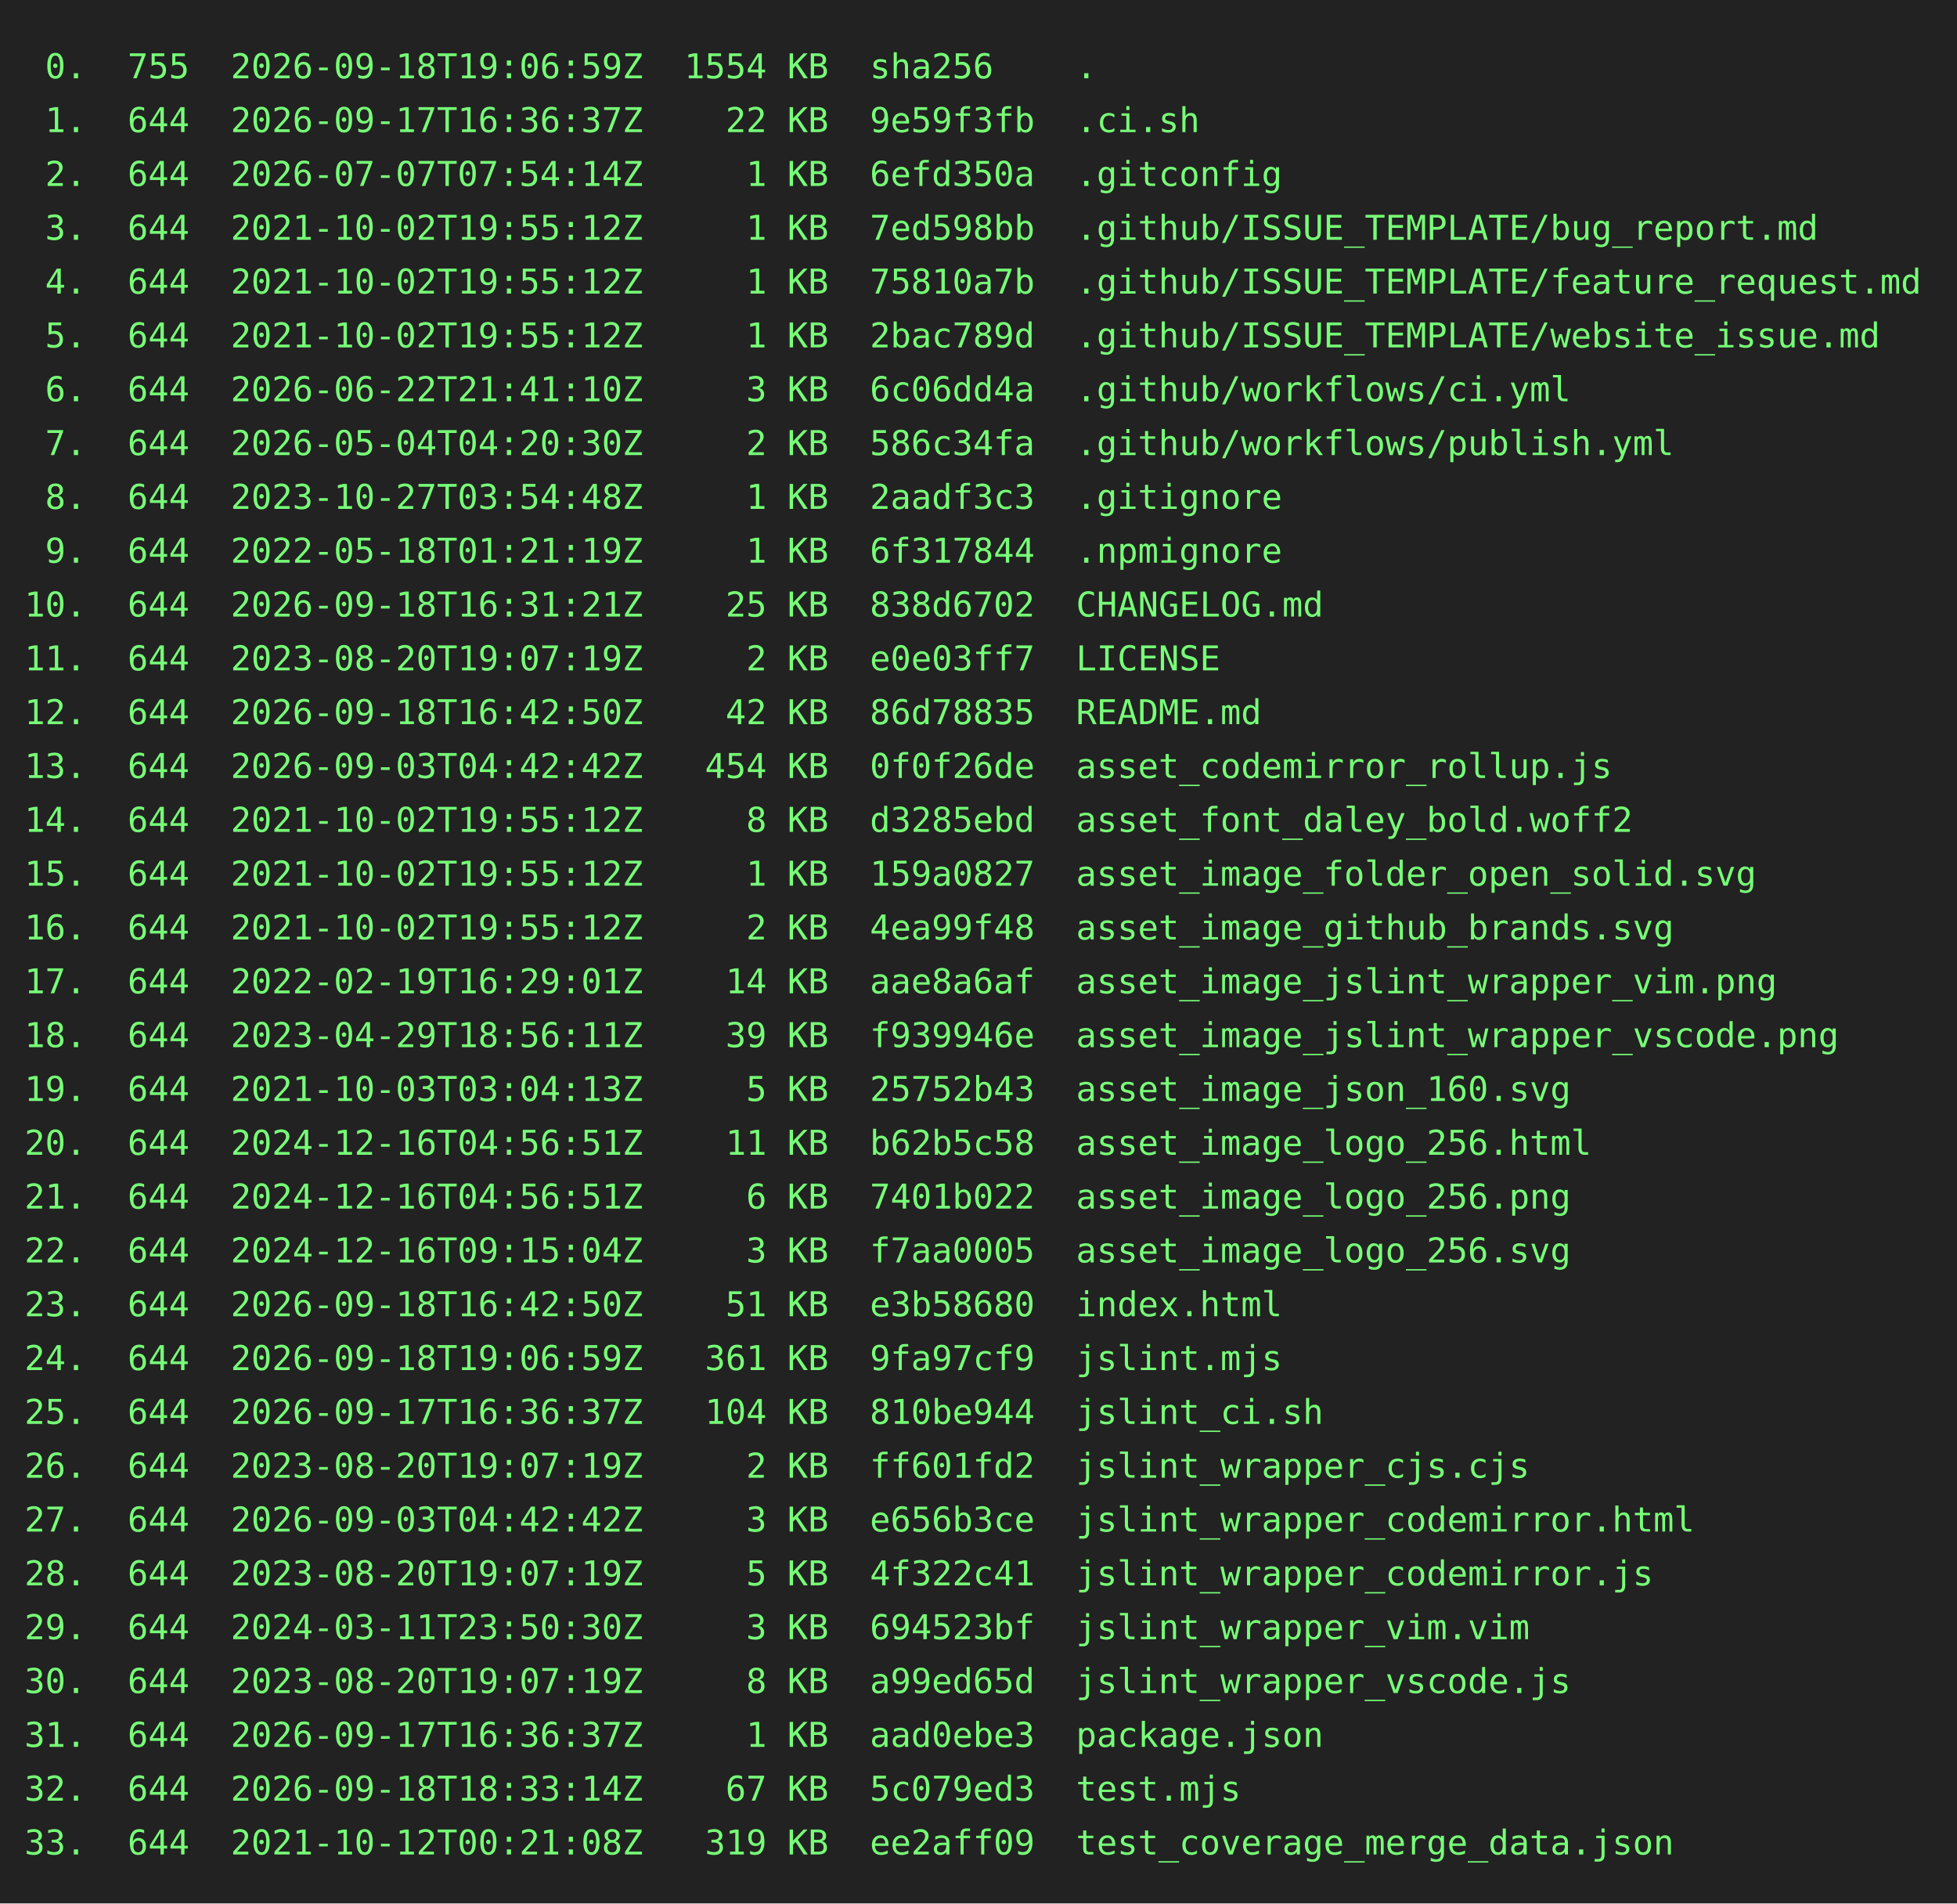
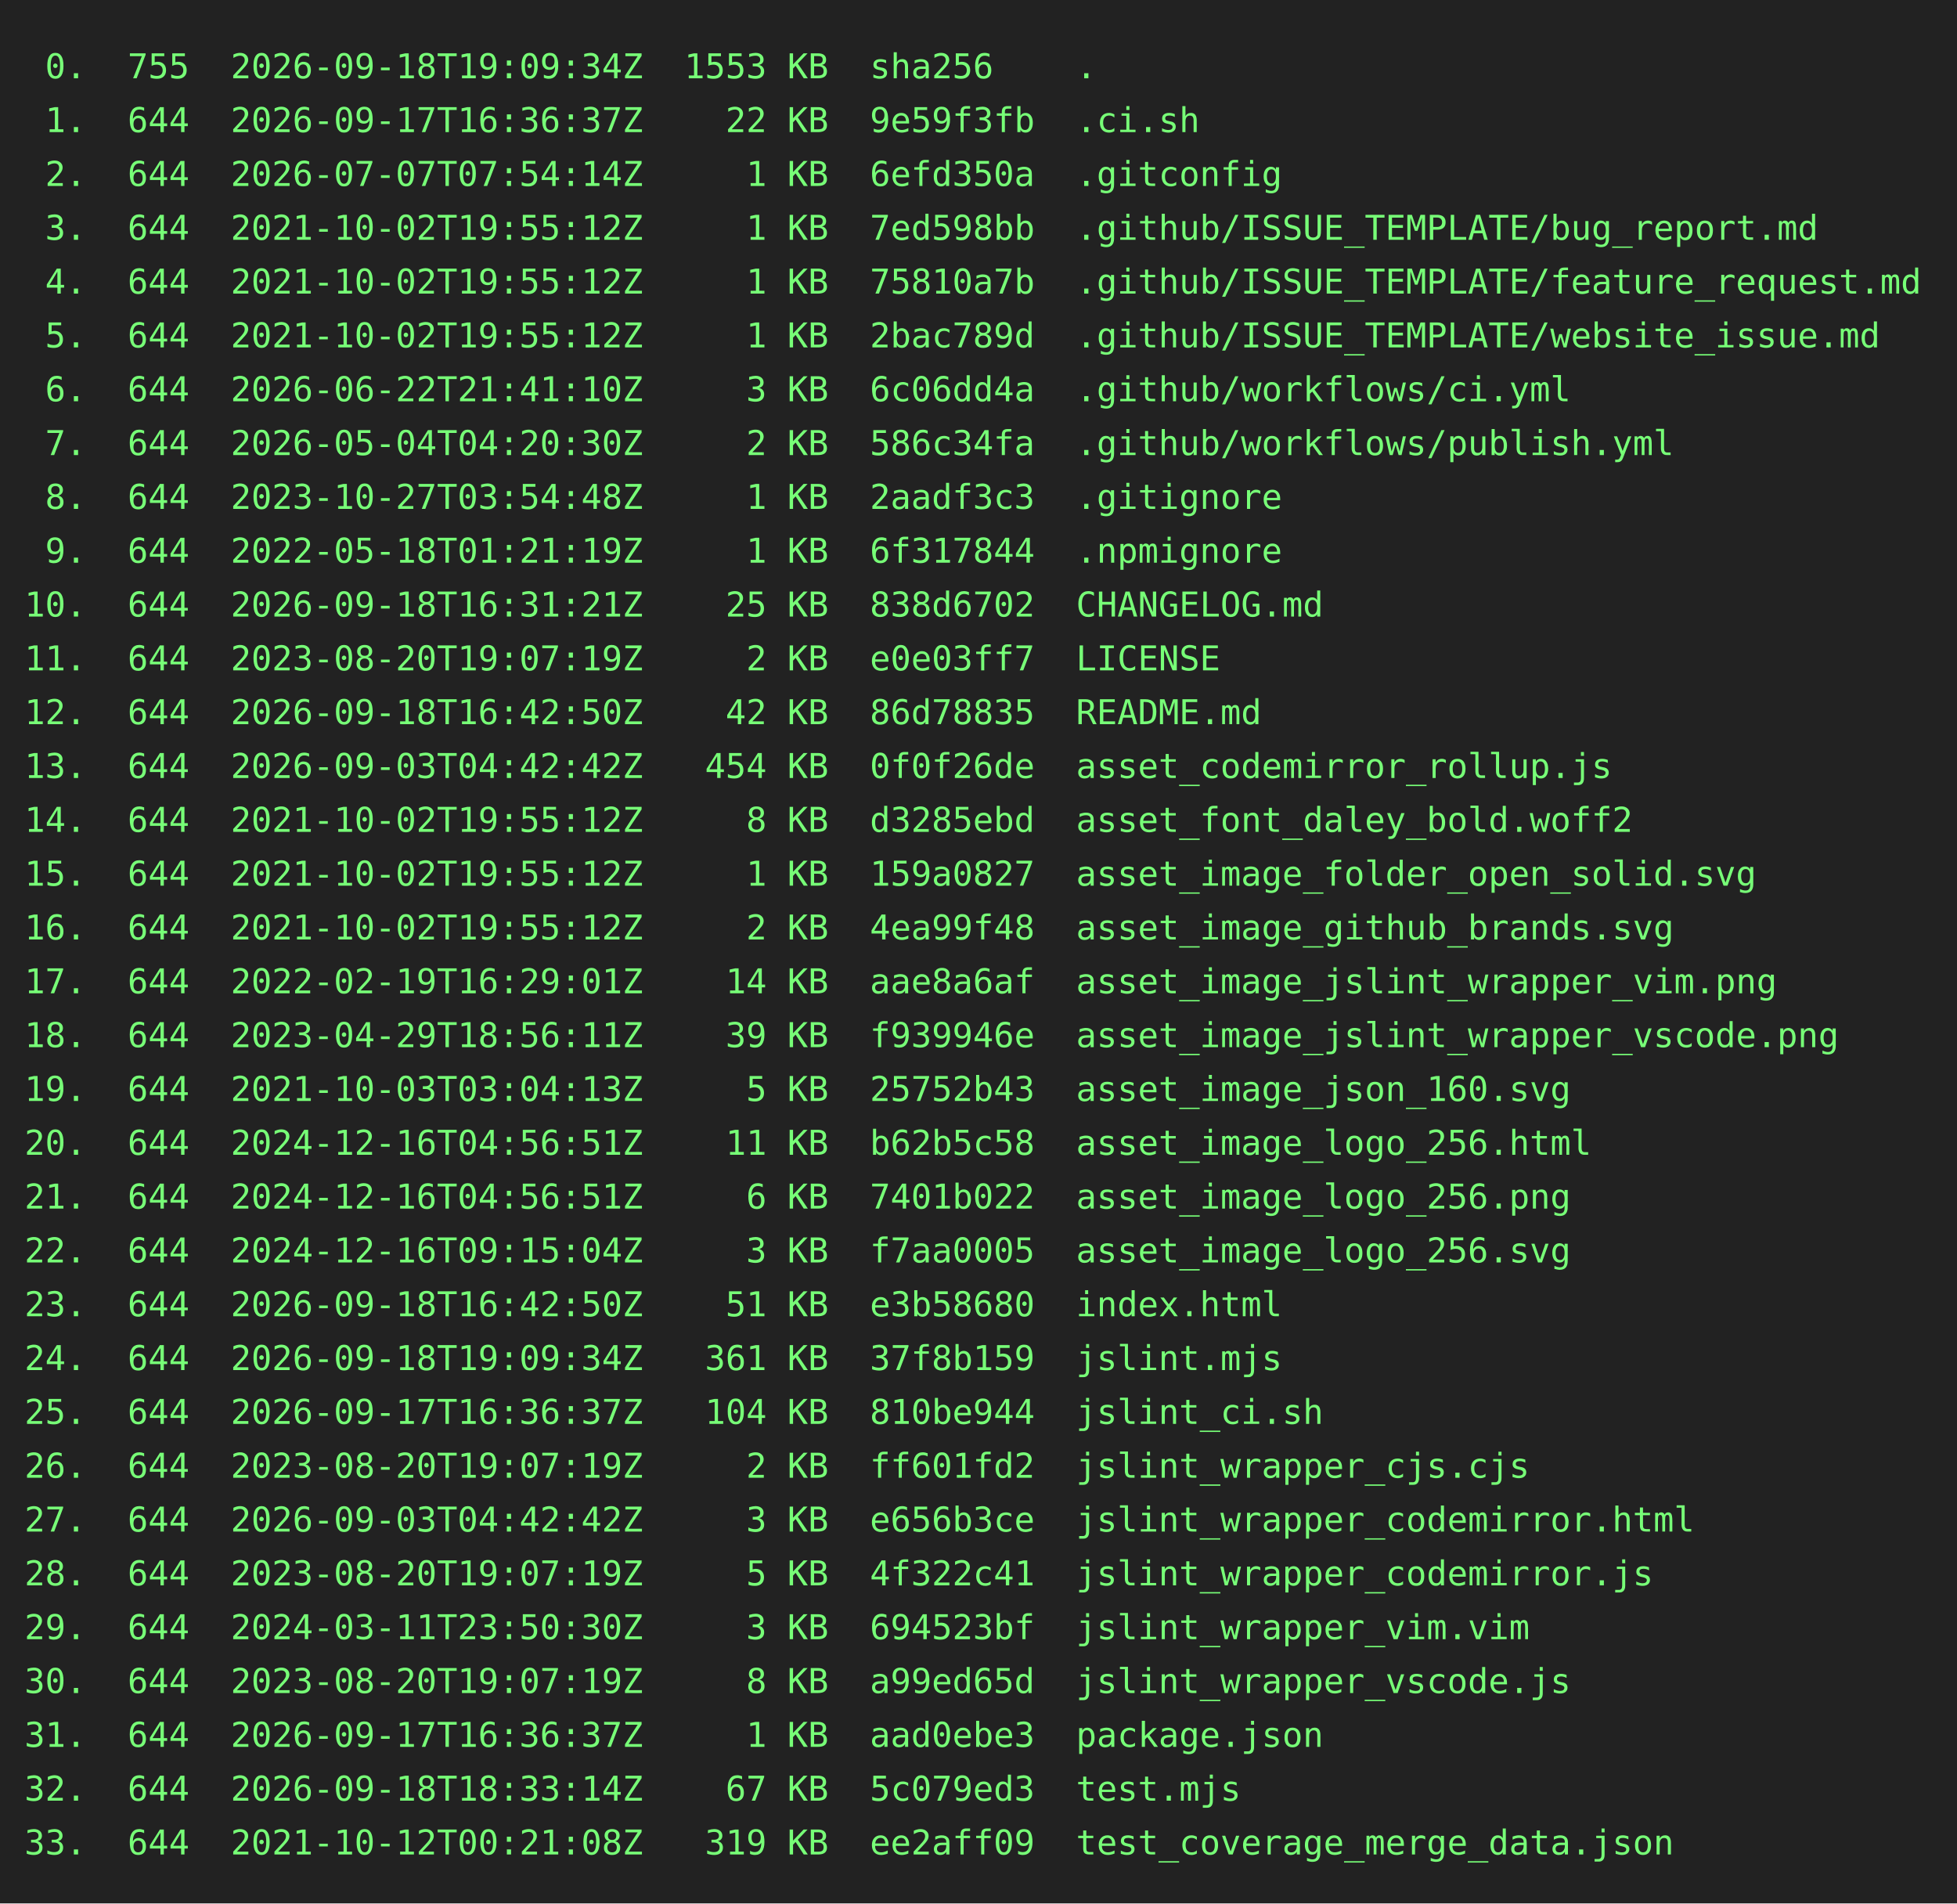
<svg xmlns="http://www.w3.org/2000/svg" height="778" width="800">
  <rect height="778" fill="#222" width="800" />
  <text fill="#7f7" font-family="consolas, menlo, monospace" font-size="14" xml:space="preserve">
-     <tspan lengthAdjust="spacingAndGlyphs" textLength="768" x="10" y="32"> 0.  755  2026-09-18T19:06:59Z  1554 KB  sha256    .                                             </tspan>
+     <tspan lengthAdjust="spacingAndGlyphs" textLength="768" x="10" y="32"> 0.  755  2026-09-18T19:09:34Z  1553 KB  sha256    .                                             </tspan>
    <tspan lengthAdjust="spacingAndGlyphs" textLength="768" x="10" y="54"> 1.  644  2026-09-17T16:36:37Z    22 KB  9e59f3fb  .ci.sh                                        </tspan>
    <tspan lengthAdjust="spacingAndGlyphs" textLength="768" x="10" y="76"> 2.  644  2026-07-07T07:54:14Z     1 KB  6efd350a  .gitconfig                                    </tspan>
    <tspan lengthAdjust="spacingAndGlyphs" textLength="768" x="10" y="98"> 3.  644  2021-10-02T19:55:12Z     1 KB  7ed598bb  .github/ISSUE_TEMPLATE/bug_report.md          </tspan>
    <tspan lengthAdjust="spacingAndGlyphs" textLength="768" x="10" y="120"> 4.  644  2021-10-02T19:55:12Z     1 KB  75810a7b  .github/ISSUE_TEMPLATE/feature_request.md     </tspan>
    <tspan lengthAdjust="spacingAndGlyphs" textLength="768" x="10" y="142"> 5.  644  2021-10-02T19:55:12Z     1 KB  2bac789d  .github/ISSUE_TEMPLATE/website_issue.md       </tspan>
    <tspan lengthAdjust="spacingAndGlyphs" textLength="768" x="10" y="164"> 6.  644  2026-06-22T21:41:10Z     3 KB  6c06dd4a  .github/workflows/ci.yml                      </tspan>
    <tspan lengthAdjust="spacingAndGlyphs" textLength="768" x="10" y="186"> 7.  644  2026-05-04T04:20:30Z     2 KB  586c34fa  .github/workflows/publish.yml                 </tspan>
    <tspan lengthAdjust="spacingAndGlyphs" textLength="768" x="10" y="208"> 8.  644  2023-10-27T03:54:48Z     1 KB  2aadf3c3  .gitignore                                    </tspan>
    <tspan lengthAdjust="spacingAndGlyphs" textLength="768" x="10" y="230"> 9.  644  2022-05-18T01:21:19Z     1 KB  6f317844  .npmignore                                    </tspan>
    <tspan lengthAdjust="spacingAndGlyphs" textLength="768" x="10" y="252">10.  644  2026-09-18T16:31:21Z    25 KB  838d6702  CHANGELOG.md                                  </tspan>
    <tspan lengthAdjust="spacingAndGlyphs" textLength="768" x="10" y="274">11.  644  2023-08-20T19:07:19Z     2 KB  e0e03ff7  LICENSE                                       </tspan>
    <tspan lengthAdjust="spacingAndGlyphs" textLength="768" x="10" y="296">12.  644  2026-09-18T16:42:50Z    42 KB  86d78835  README.md                                     </tspan>
    <tspan lengthAdjust="spacingAndGlyphs" textLength="768" x="10" y="318">13.  644  2026-09-03T04:42:42Z   454 KB  0f0f26de  asset_codemirror_rollup.js                    </tspan>
    <tspan lengthAdjust="spacingAndGlyphs" textLength="768" x="10" y="340">14.  644  2021-10-02T19:55:12Z     8 KB  d3285ebd  asset_font_daley_bold.woff2                   </tspan>
    <tspan lengthAdjust="spacingAndGlyphs" textLength="768" x="10" y="362">15.  644  2021-10-02T19:55:12Z     1 KB  159a0827  asset_image_folder_open_solid.svg             </tspan>
    <tspan lengthAdjust="spacingAndGlyphs" textLength="768" x="10" y="384">16.  644  2021-10-02T19:55:12Z     2 KB  4ea99f48  asset_image_github_brands.svg                 </tspan>
    <tspan lengthAdjust="spacingAndGlyphs" textLength="768" x="10" y="406">17.  644  2022-02-19T16:29:01Z    14 KB  aae8a6af  asset_image_jslint_wrapper_vim.png            </tspan>
    <tspan lengthAdjust="spacingAndGlyphs" textLength="768" x="10" y="428">18.  644  2023-04-29T18:56:11Z    39 KB  f939946e  asset_image_jslint_wrapper_vscode.png         </tspan>
    <tspan lengthAdjust="spacingAndGlyphs" textLength="768" x="10" y="450">19.  644  2021-10-03T03:04:13Z     5 KB  25752b43  asset_image_json_160.svg                      </tspan>
    <tspan lengthAdjust="spacingAndGlyphs" textLength="768" x="10" y="472">20.  644  2024-12-16T04:56:51Z    11 KB  b62b5c58  asset_image_logo_256.html                     </tspan>
    <tspan lengthAdjust="spacingAndGlyphs" textLength="768" x="10" y="494">21.  644  2024-12-16T04:56:51Z     6 KB  7401b022  asset_image_logo_256.png                      </tspan>
    <tspan lengthAdjust="spacingAndGlyphs" textLength="768" x="10" y="516">22.  644  2024-12-16T09:15:04Z     3 KB  f7aa0005  asset_image_logo_256.svg                      </tspan>
    <tspan lengthAdjust="spacingAndGlyphs" textLength="768" x="10" y="538">23.  644  2026-09-18T16:42:50Z    51 KB  e3b58680  index.html                                    </tspan>
-     <tspan lengthAdjust="spacingAndGlyphs" textLength="768" x="10" y="560">24.  644  2026-09-18T19:06:59Z   361 KB  9fa97cf9  jslint.mjs                                    </tspan>
+     <tspan lengthAdjust="spacingAndGlyphs" textLength="768" x="10" y="560">24.  644  2026-09-18T19:09:34Z   361 KB  37f8b159  jslint.mjs                                    </tspan>
    <tspan lengthAdjust="spacingAndGlyphs" textLength="768" x="10" y="582">25.  644  2026-09-17T16:36:37Z   104 KB  810be944  jslint_ci.sh                                  </tspan>
    <tspan lengthAdjust="spacingAndGlyphs" textLength="768" x="10" y="604">26.  644  2023-08-20T19:07:19Z     2 KB  ff601fd2  jslint_wrapper_cjs.cjs                        </tspan>
    <tspan lengthAdjust="spacingAndGlyphs" textLength="768" x="10" y="626">27.  644  2026-09-03T04:42:42Z     3 KB  e656b3ce  jslint_wrapper_codemirror.html                </tspan>
    <tspan lengthAdjust="spacingAndGlyphs" textLength="768" x="10" y="648">28.  644  2023-08-20T19:07:19Z     5 KB  4f322c41  jslint_wrapper_codemirror.js                  </tspan>
    <tspan lengthAdjust="spacingAndGlyphs" textLength="768" x="10" y="670">29.  644  2024-03-11T23:50:30Z     3 KB  694523bf  jslint_wrapper_vim.vim                        </tspan>
    <tspan lengthAdjust="spacingAndGlyphs" textLength="768" x="10" y="692">30.  644  2023-08-20T19:07:19Z     8 KB  a99ed65d  jslint_wrapper_vscode.js                      </tspan>
    <tspan lengthAdjust="spacingAndGlyphs" textLength="768" x="10" y="714">31.  644  2026-09-17T16:36:37Z     1 KB  aad0ebe3  package.json                                  </tspan>
    <tspan lengthAdjust="spacingAndGlyphs" textLength="768" x="10" y="736">32.  644  2026-09-18T18:33:14Z    67 KB  5c079ed3  test.mjs                                      </tspan>
    <tspan lengthAdjust="spacingAndGlyphs" textLength="768" x="10" y="758">33.  644  2021-10-12T00:21:08Z   319 KB  ee2aff09  test_coverage_merge_data.json                 </tspan>
  </text>
</svg>
